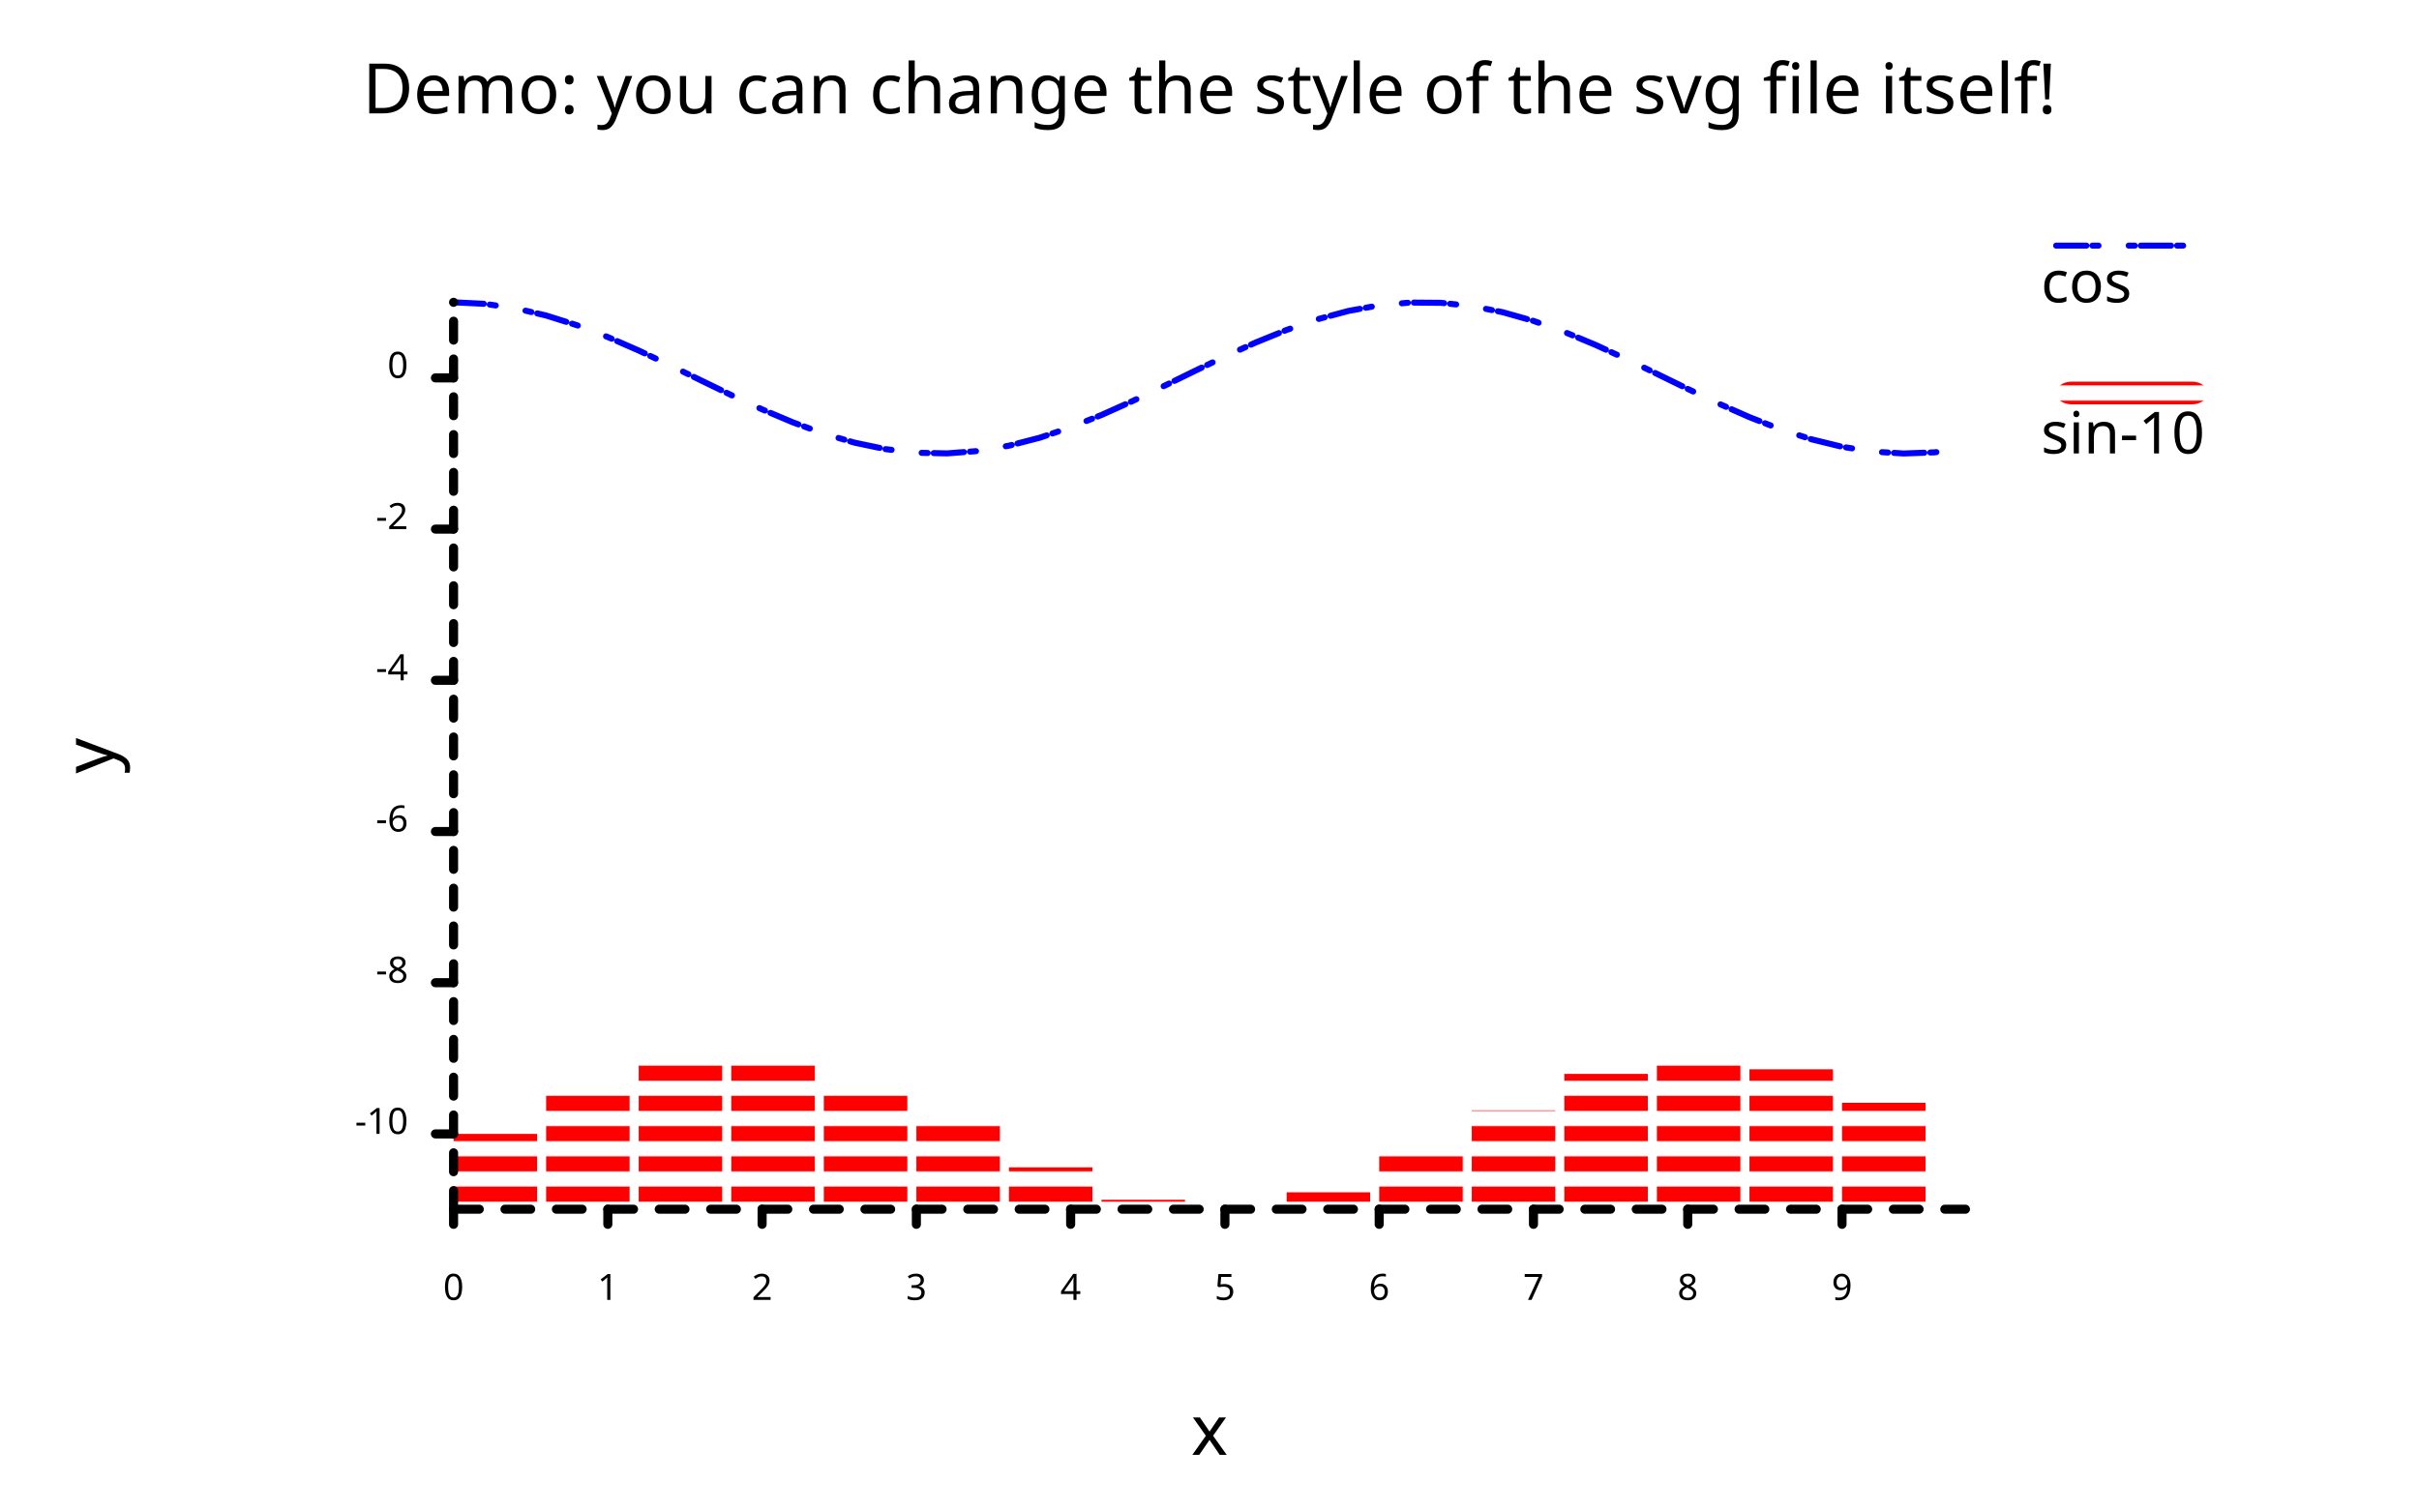
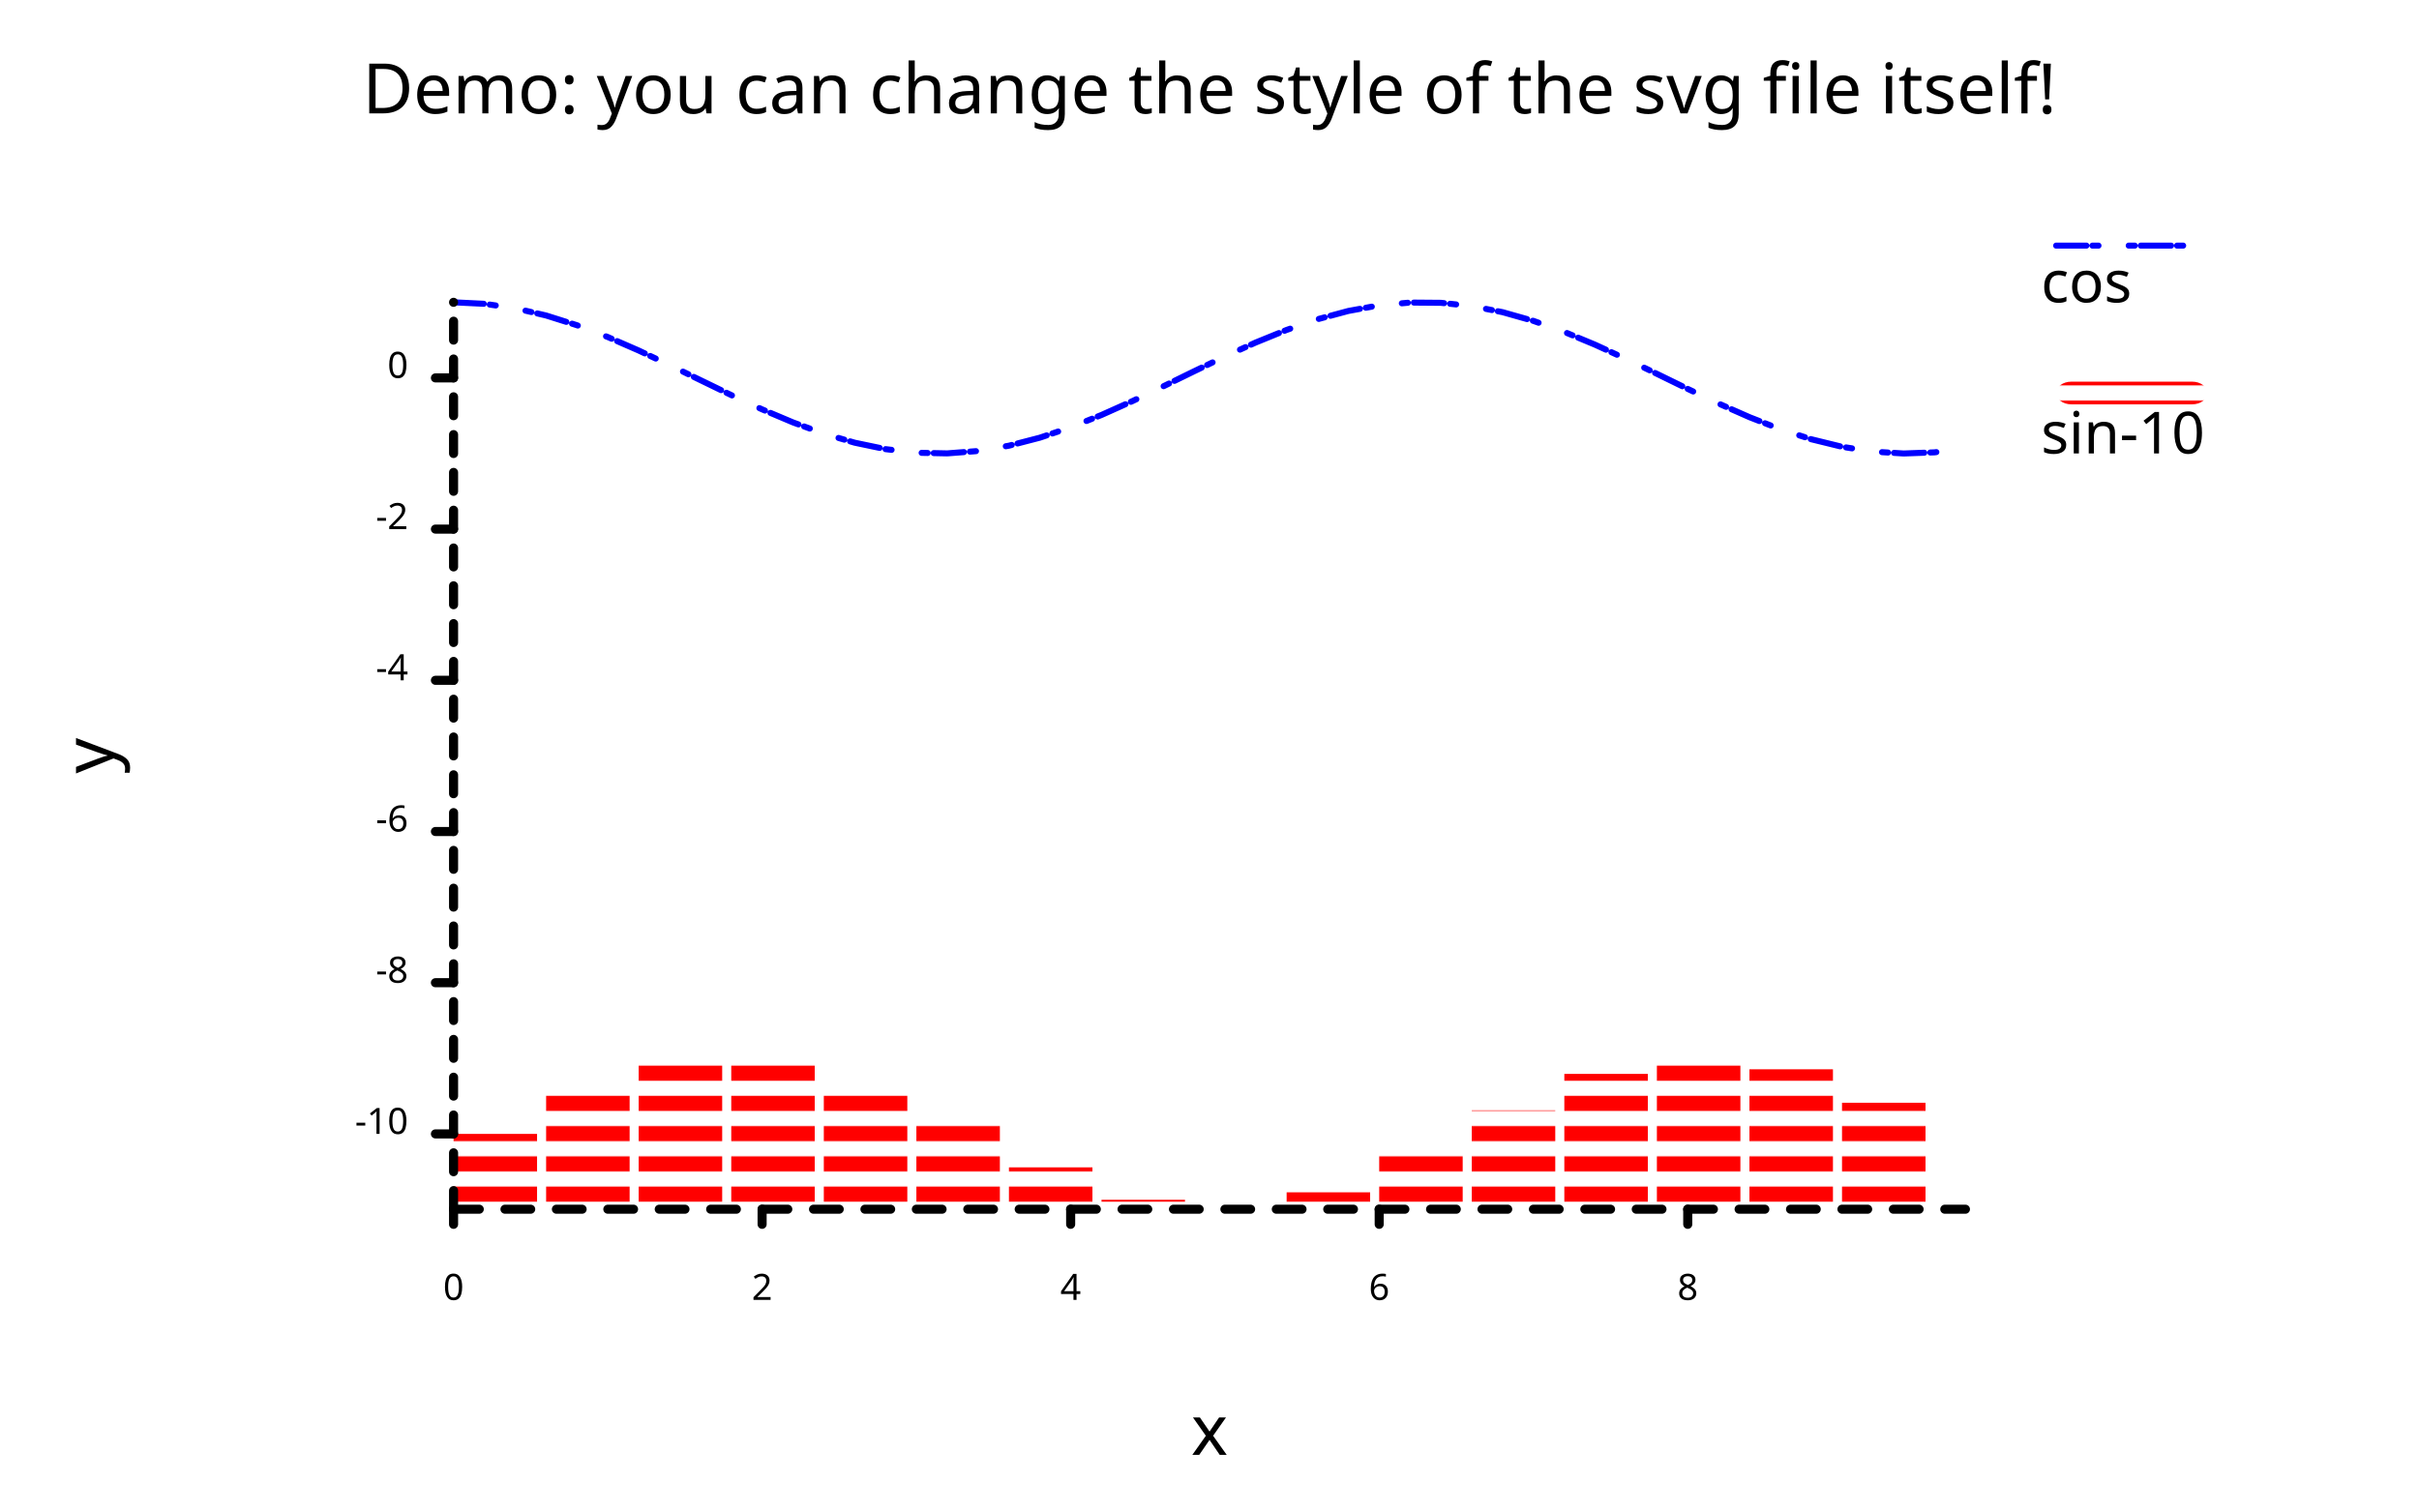
<svg xmlns="http://www.w3.org/2000/svg" width="800" class="poloto_background poloto" height="500" viewBox="0 0 800 500">
  <style>.poloto { stroke-linecap:round; stroke-linejoin:round; font-family: 'Tahoma', sans-serif; stroke-width:2; } .scatter{stroke-width:7} .poloto_text{fill: black;} .poloto_axis_lines{stroke: black;stroke-width:3;fill:none;stroke-dasharray:none} .poloto_background{background-color: AliceBlue;} .poloto0stroke{stroke:  blue;} .poloto1stroke{stroke:  red;} .poloto2stroke{stroke:  green;} .poloto3stroke{stroke:  gold;} .poloto4stroke{stroke:  aqua;} .poloto5stroke{stroke:  lime;} .poloto6stroke{stroke:  orange;} .poloto7stroke{stroke:  chocolate;} .poloto0fill{fill:blue;} .poloto1fill{fill:red;} .poloto2fill{fill:green;} .poloto3fill{fill:gold;} .poloto4fill{fill:aqua;} .poloto5fill{fill:lime;} .poloto6fill{fill:orange;} .poloto7fill{fill:chocolate;}</style>
  <defs>
    <pattern id="pattern" patternUnits="userSpaceOnUse" width="50" height="50">
      <circle cx="25" cy="25" r="25" fill="black" fill-opacity="0.2" />
    </pattern>
    <pattern id="pattern2" patternUnits="userSpaceOnUse" width="10" height="10">
      <line x1="0" y1="5" x2="10" y2="5" stroke="red" stroke-width="5" />
    </pattern>
  </defs>
  <style>
        .poloto_background.poloto_background{
            fill: url(#pattern);
        }
        .poloto0stroke.poloto0stroke{
            stroke-dasharray:10 2 2;
        }
        .poloto1fill.poloto1fill{
            fill: url(#pattern2);
        }
        </style>
  <text class="poloto_text" alignment-baseline="middle" text-anchor="start" font-size="large" x="675" y="100">cos</text>
  <line class="poloto0stroke poloto0legend" stroke="black" x1="680" x2="730" y1="81.25" y2="81.25" />
  <path class="poloto0stroke" fill="none" stroke="black" d=" M 150 100 L 160.204 100.498 L 170.408 101.974 L 180.612 104.368 L 190.816 107.585 L 201.02 111.496 L 211.224 115.946 L 221.429 120.757 L 231.633 125.738 L 241.837 130.69 L 252.041 135.415 L 262.245 139.725 L 272.449 143.449 L 282.653 146.437 L 292.857 148.571 L 303.061 149.766 L 313.265 149.973 L 323.469 149.186 L 333.673 147.434 L 343.878 144.789 L 354.082 141.354 L 364.286 137.268 L 374.49 132.694 L 384.694 127.813 L 394.898 122.82 L 405.102 117.914 L 415.306 113.291 L 425.51 109.136 L 435.714 105.613 L 445.918 102.863 L 456.122 100.996 L 466.327 100.086 L 476.531 100.17 L 486.735 101.245 L 496.939 103.266 L 507.143 106.154 L 517.347 109.794 L 527.551 114.041 L 537.755 118.724 L 547.959 123.659 L 558.163 128.647 L 568.367 133.49 L 578.571 137.994 L 588.776 141.981 L 598.98 145.292 L 609.184 147.794 L 619.388 149.387 L 629.592 150.008 L 639.796 149.633 L 650 148.276" />
  <text class="poloto_text" alignment-baseline="middle" text-anchor="start" font-size="large" x="675" y="150">sin-10</text>
  <rect class="poloto1fill poloto1legend" x="680" y="126.25" width="50" height="7.5" rx="5" ry="5" />
  <g class="poloto1fill">
    <rect x="150" y="375.088" width="27.612" height="24.912" />
    <rect x="180.612" y="360.967" width="27.612" height="39.033" />
    <rect x="211.224" y="351.779" width="27.612" height="48.221" />
    <rect x="241.837" y="350.734" width="27.612" height="49.266" />
    <rect x="272.449" y="358.196" width="27.612" height="41.804" />
    <rect x="303.061" y="371.559" width="27.612" height="28.441" />
    <rect x="333.673" y="386.154" width="27.612" height="13.846" />
    <rect x="364.286" y="396.884" width="27.612" height="3.116" />
    <rect x="394.898" y="400" width="27.612" height="0" />
    <rect x="425.51" y="394.413" width="27.612" height="5.587" />
    <rect x="456.122" y="382.076" width="27.612" height="17.924" />
    <rect x="486.735" y="367.297" width="27.612" height="32.703" />
    <rect x="517.347" y="355.24" width="27.612" height="44.76" />
    <rect x="547.959" y="350.116" width="27.612" height="49.884" />
    <rect x="578.571" y="353.716" width="27.612" height="46.284" />
    <rect x="609.184" y="364.782" width="27.612" height="35.218" />
  </g>
  <text class="poloto_text" alignment-baseline="start" text-anchor="middle" font-size="x-large" x="400" y="37.5">Demo: you can change the style of the svg file itself!</text>
  <text class="poloto_text" alignment-baseline="start" text-anchor="middle" font-size="x-large" x="400" y="481.25">x</text>
  <text class="poloto_text" alignment-baseline="start" text-anchor="middle" font-size="x-large" transform="rotate(-90,37.5,250)" x="37.5" y="250">y</text>
  <line class="poloto_axis_lines" stroke="black" x1="150" x2="150" y1="400" y2="405" />
  <text class="poloto_text" alignment-baseline="start" text-anchor="middle" x="150" y="430"> 0</text>
-   <line class="poloto_axis_lines" stroke="black" x1="201.02" x2="201.02" y1="400" y2="405" />
-   <text class="poloto_text" alignment-baseline="start" text-anchor="middle" x="201.02" y="430"> 1</text>
  <line class="poloto_axis_lines" stroke="black" x1="252.041" x2="252.041" y1="400" y2="405" />
  <text class="poloto_text" alignment-baseline="start" text-anchor="middle" x="252.041" y="430"> 2</text>
-   <line class="poloto_axis_lines" stroke="black" x1="303.061" x2="303.061" y1="400" y2="405" />
-   <text class="poloto_text" alignment-baseline="start" text-anchor="middle" x="303.061" y="430"> 3</text>
  <line class="poloto_axis_lines" stroke="black" x1="354.082" x2="354.082" y1="400" y2="405" />
  <text class="poloto_text" alignment-baseline="start" text-anchor="middle" x="354.082" y="430"> 4</text>
-   <line class="poloto_axis_lines" stroke="black" x1="405.102" x2="405.102" y1="400" y2="405" />
-   <text class="poloto_text" alignment-baseline="start" text-anchor="middle" x="405.102" y="430"> 5</text>
  <line class="poloto_axis_lines" stroke="black" x1="456.122" x2="456.122" y1="400" y2="405" />
  <text class="poloto_text" alignment-baseline="start" text-anchor="middle" x="456.122" y="430"> 6</text>
-   <line class="poloto_axis_lines" stroke="black" x1="507.143" x2="507.143" y1="400" y2="405" />
-   <text class="poloto_text" alignment-baseline="start" text-anchor="middle" x="507.143" y="430"> 7</text>
  <line class="poloto_axis_lines" stroke="black" x1="558.163" x2="558.163" y1="400" y2="405" />
  <text class="poloto_text" alignment-baseline="start" text-anchor="middle" x="558.163" y="430"> 8</text>
-   <line class="poloto_axis_lines" stroke="black" x1="609.184" x2="609.184" y1="400" y2="405" />
-   <text class="poloto_text" alignment-baseline="start" text-anchor="middle" x="609.184" y="430"> 9</text>
  <line class="poloto_axis_lines" stroke="black" x1="150" x2="144" y1="375.088" y2="375.088" />
  <text class="poloto_text" alignment-baseline="middle" text-anchor="end" x="135" y="375.088"> -10</text>
  <line class="poloto_axis_lines" stroke="black" x1="150" x2="144" y1="325.072" y2="325.072" />
  <text class="poloto_text" alignment-baseline="middle" text-anchor="end" x="135" y="325.072"> -8</text>
  <line class="poloto_axis_lines" stroke="black" x1="150" x2="144" y1="275.056" y2="275.056" />
  <text class="poloto_text" alignment-baseline="middle" text-anchor="end" x="135" y="275.056"> -6</text>
  <line class="poloto_axis_lines" stroke="black" x1="150" x2="144" y1="225.04" y2="225.04" />
  <text class="poloto_text" alignment-baseline="middle" text-anchor="end" x="135" y="225.04"> -4</text>
  <line class="poloto_axis_lines" stroke="black" x1="150" x2="144" y1="175.024" y2="175.024" />
  <text class="poloto_text" alignment-baseline="middle" text-anchor="end" x="135" y="175.024"> -2</text>
  <line class="poloto_axis_lines" stroke="black" x1="150" x2="144" y1="125.008" y2="125.008" />
  <text class="poloto_text" alignment-baseline="middle" text-anchor="end" x="135" y="125.008"> 0</text>
  <path stroke="black" fill="none" class="poloto_axis_lines" style="stroke-dasharray:8.503;stroke-dashoffset:-0;" d=" M 150 400 L 650 400" />
  <path stroke="black" fill="none" class="poloto_axis_lines" style="stroke-dasharray:6.252;stroke-dashoffset:-24.912;" d=" M 150 400 L 150 100" />
</svg>
